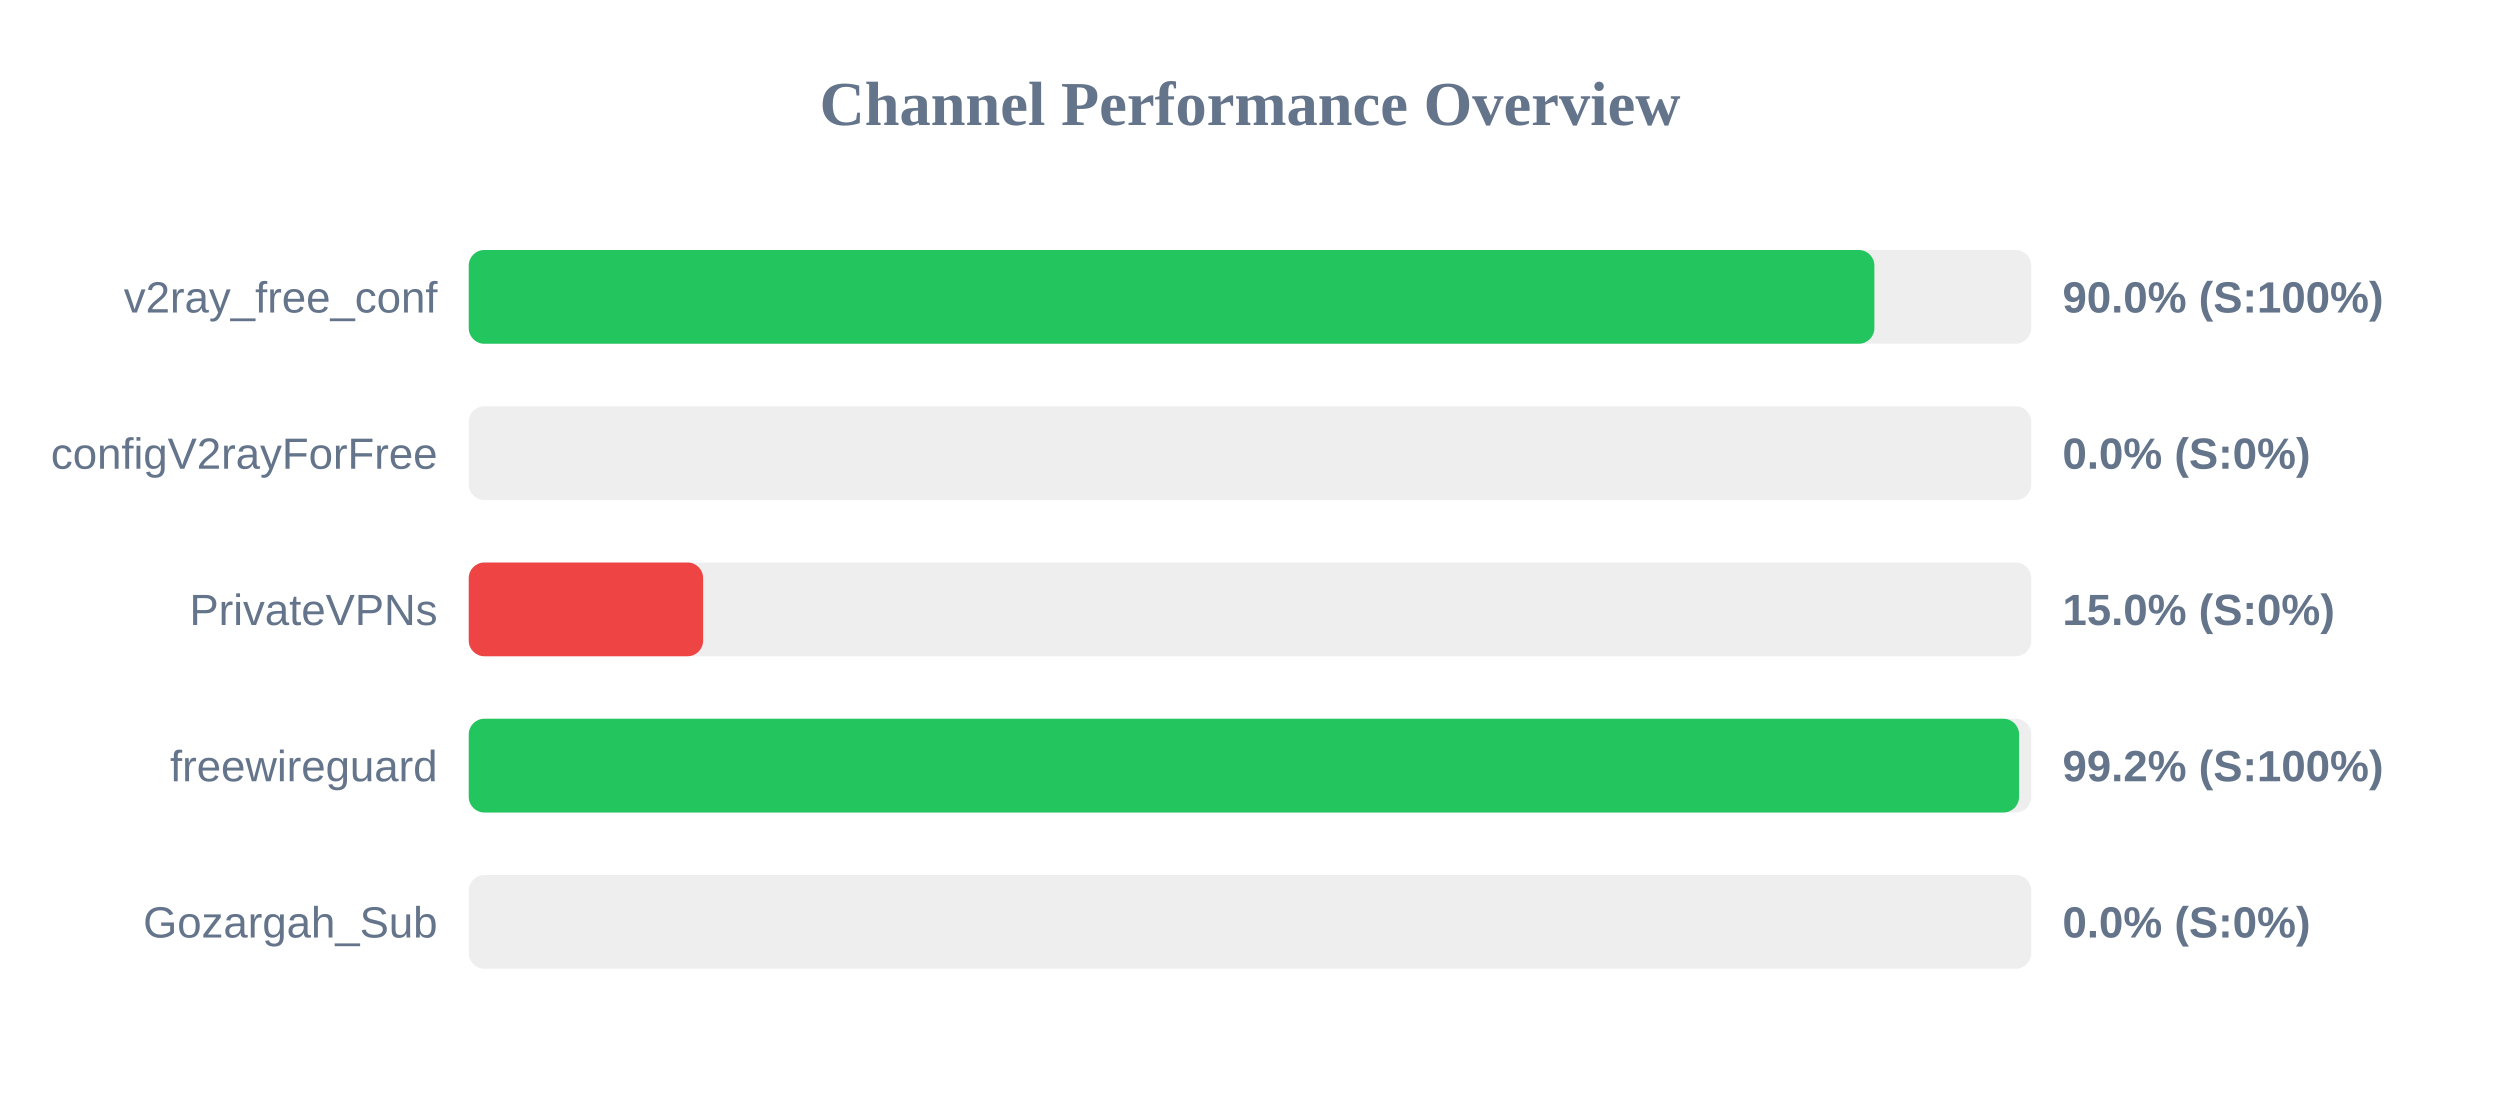
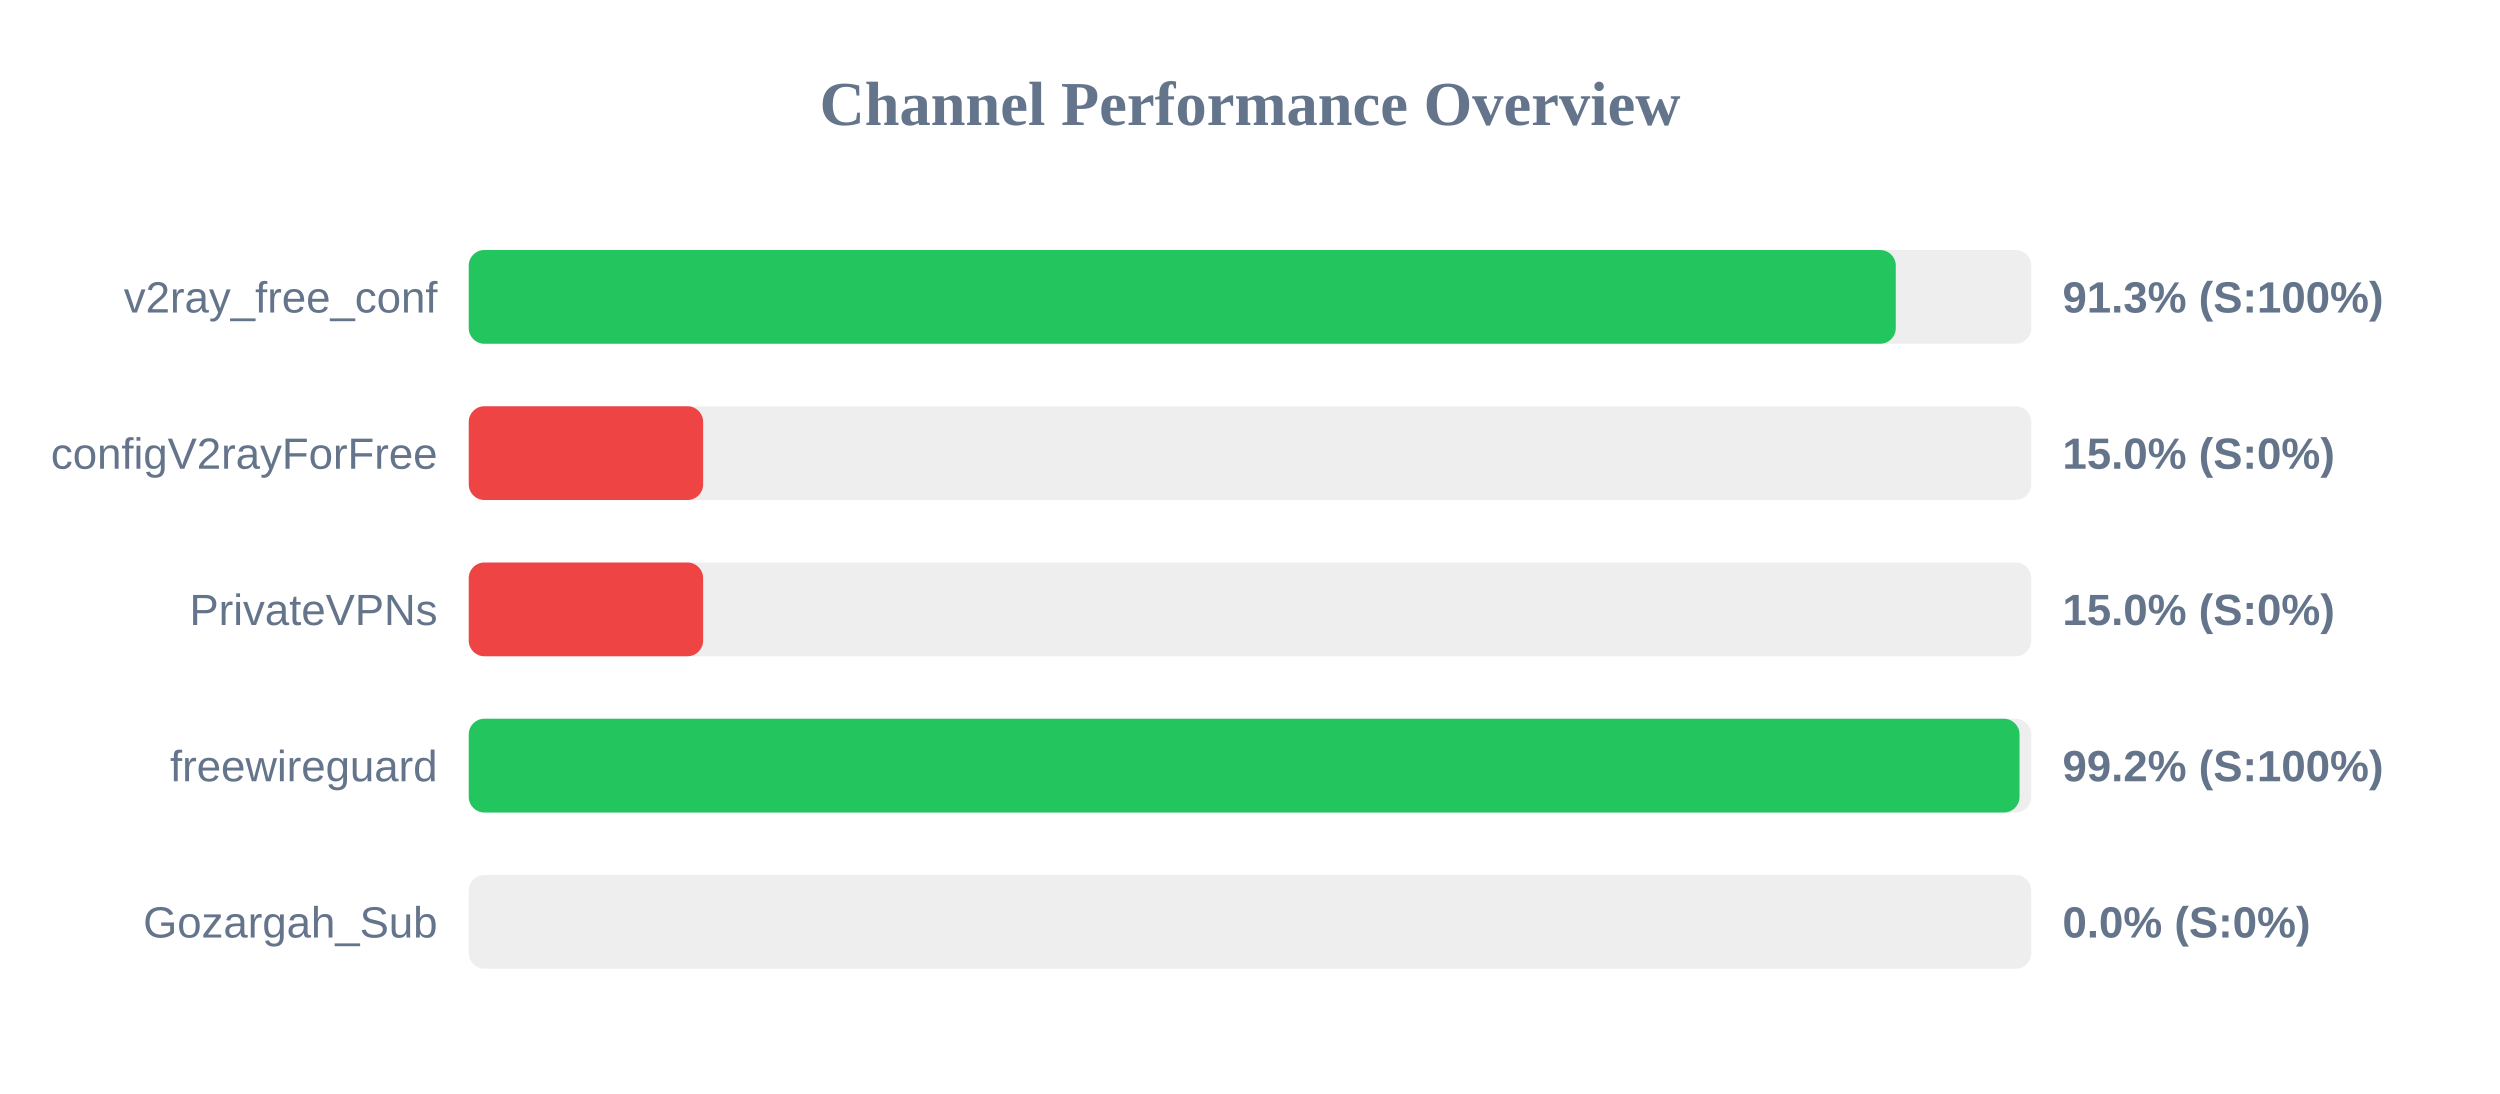
<svg xmlns="http://www.w3.org/2000/svg" width="800" height="350" version="1.1">
  <style>
        .row { font: 14px Arial; fill: #64748b; }
        .score { font: bold 14px Arial; fill: #64748b; }
    </style>
  <text x="400" y="40" text-anchor="middle" font-size="20px" font-weight="bold" fill="#64748b">Channel Performance Overview</text>
  <rect x="150" y="80" width="500" height="30" fill="#eee" rx="5" />
-   <rect x="150" y="80" width="449.8" height="30" fill="#22c55e" rx="5" />
+   <rect x="150" y="80" width="456.65" height="30" fill="#22c55e" rx="5" />
  <text x="140" y="100" text-anchor="end" class="row">v2ray_free_conf</text>
-   <text x="660" y="100" text-anchor="start" class="score">90.0% (S:100%)</text>
+   <text x="660" y="100" text-anchor="start" class="score">91.3% (S:100%)</text>
  <rect x="150" y="130" width="500" height="30" fill="#eee" rx="5" />
-   <rect x="150" y="130" width="0.0" height="30" fill="#ef4444" rx="5" />
+   <rect x="150" y="130" width="75.0" height="30" fill="#ef4444" rx="5" />
  <text x="140" y="150" text-anchor="end" class="row">configV2rayForFree</text>
-   <text x="660" y="150" text-anchor="start" class="score">0.0% (S:0%)</text>
+   <text x="660" y="150" text-anchor="start" class="score">15.0% (S:0%)</text>
  <rect x="150" y="180" width="500" height="30" fill="#eee" rx="5" />
  <rect x="150" y="180" width="75.0" height="30" fill="#ef4444" rx="5" />
  <text x="140" y="200" text-anchor="end" class="row">PrivateVPNs</text>
  <text x="660" y="200" text-anchor="start" class="score">15.0% (S:0%)</text>
  <rect x="150" y="230" width="500" height="30" fill="#eee" rx="5" />
-   <rect x="150" y="230" width="496.1" height="30" fill="#22c55e" rx="5" />
+   <rect x="150" y="230" width="496.25" height="30" fill="#22c55e" rx="5" />
  <text x="140" y="250" text-anchor="end" class="row">freewireguard</text>
  <text x="660" y="250" text-anchor="start" class="score">99.2% (S:100%)</text>
  <rect x="150" y="280" width="500" height="30" fill="#eee" rx="5" />
  <rect x="150" y="280" width="0.0" height="30" fill="#ef4444" rx="5" />
  <text x="140" y="300" text-anchor="end" class="row">Gozargah_Sub</text>
  <text x="660" y="300" text-anchor="start" class="score">0.0% (S:0%)</text>
</svg>
